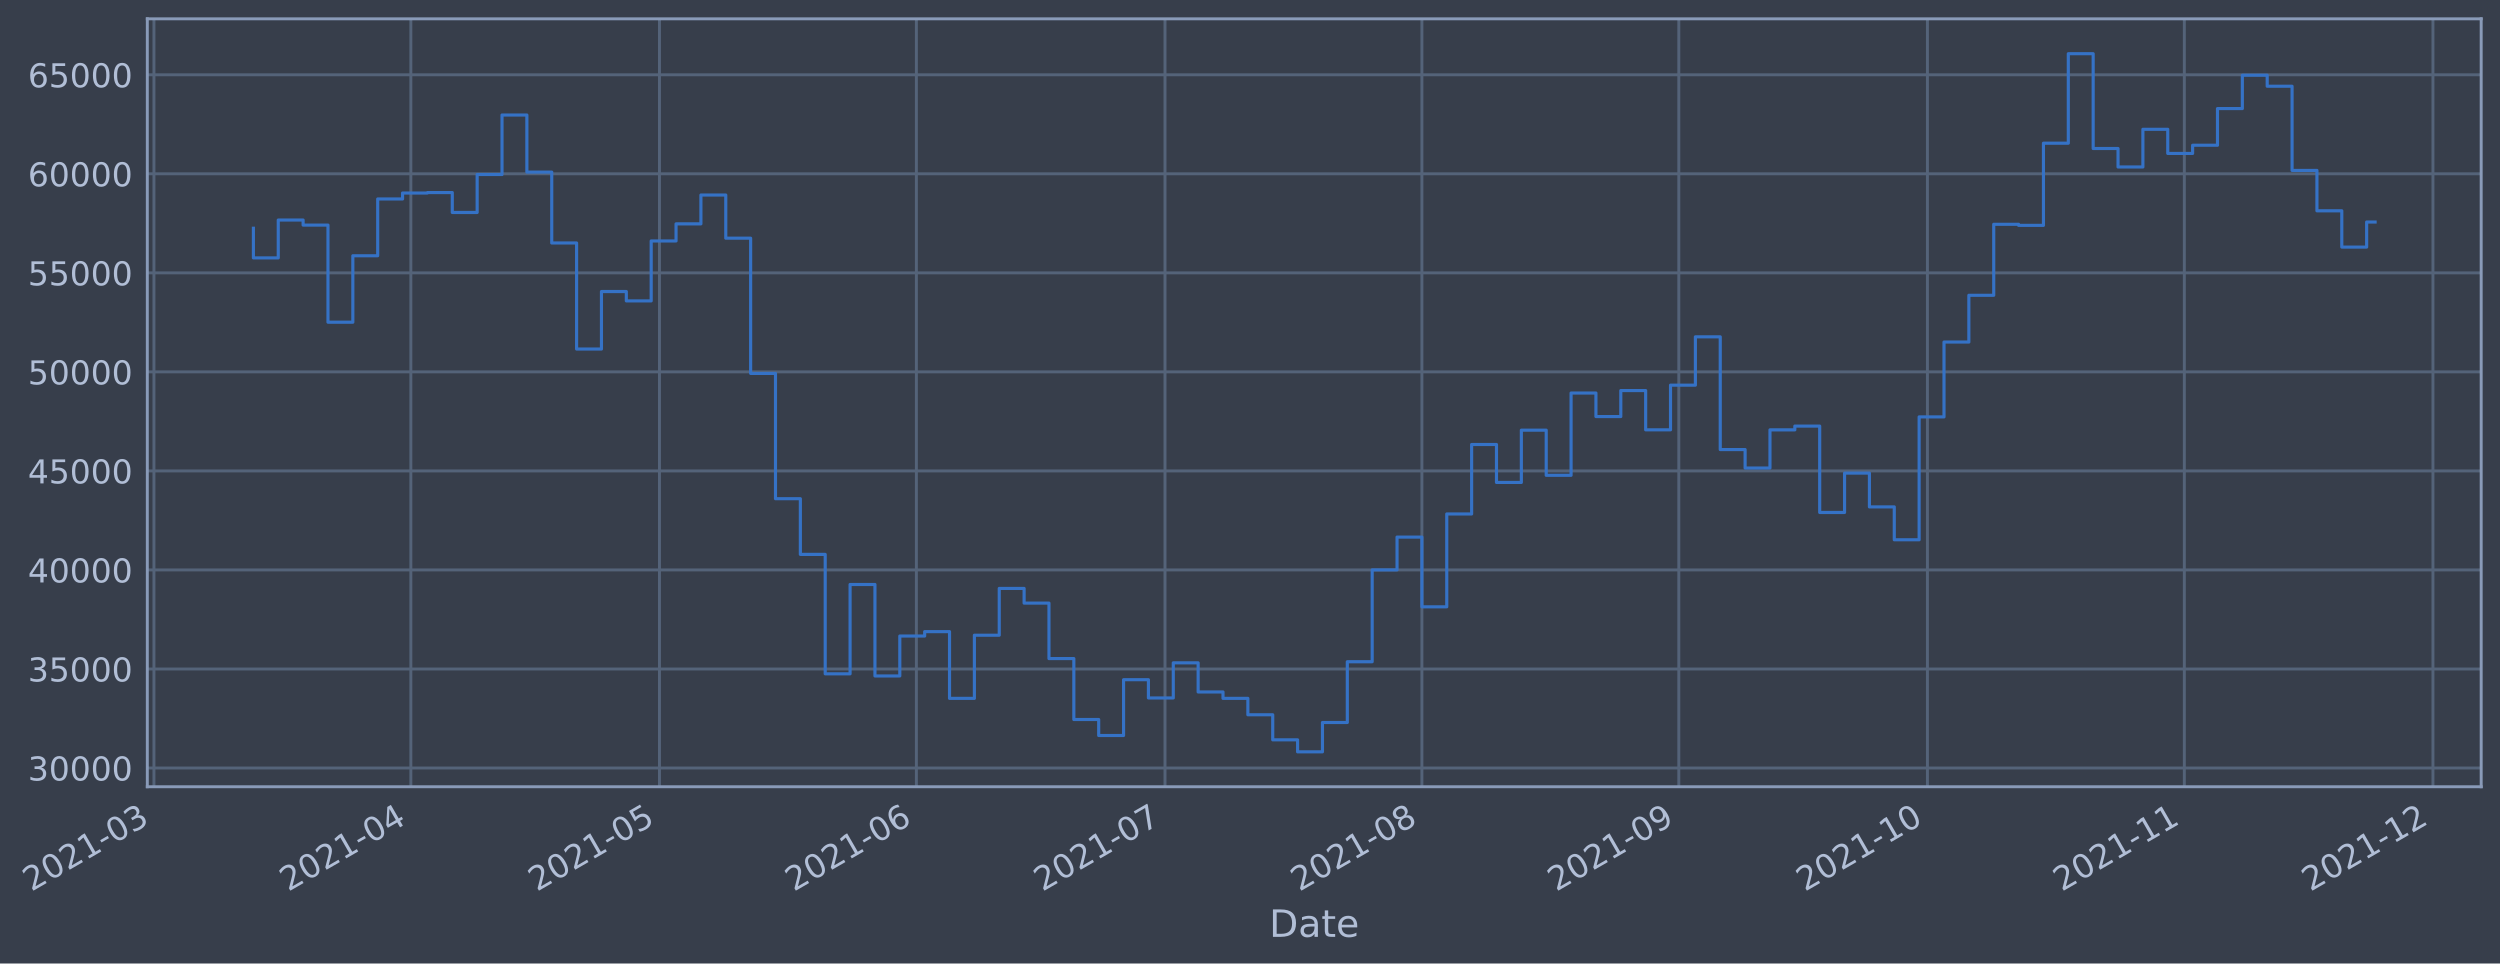
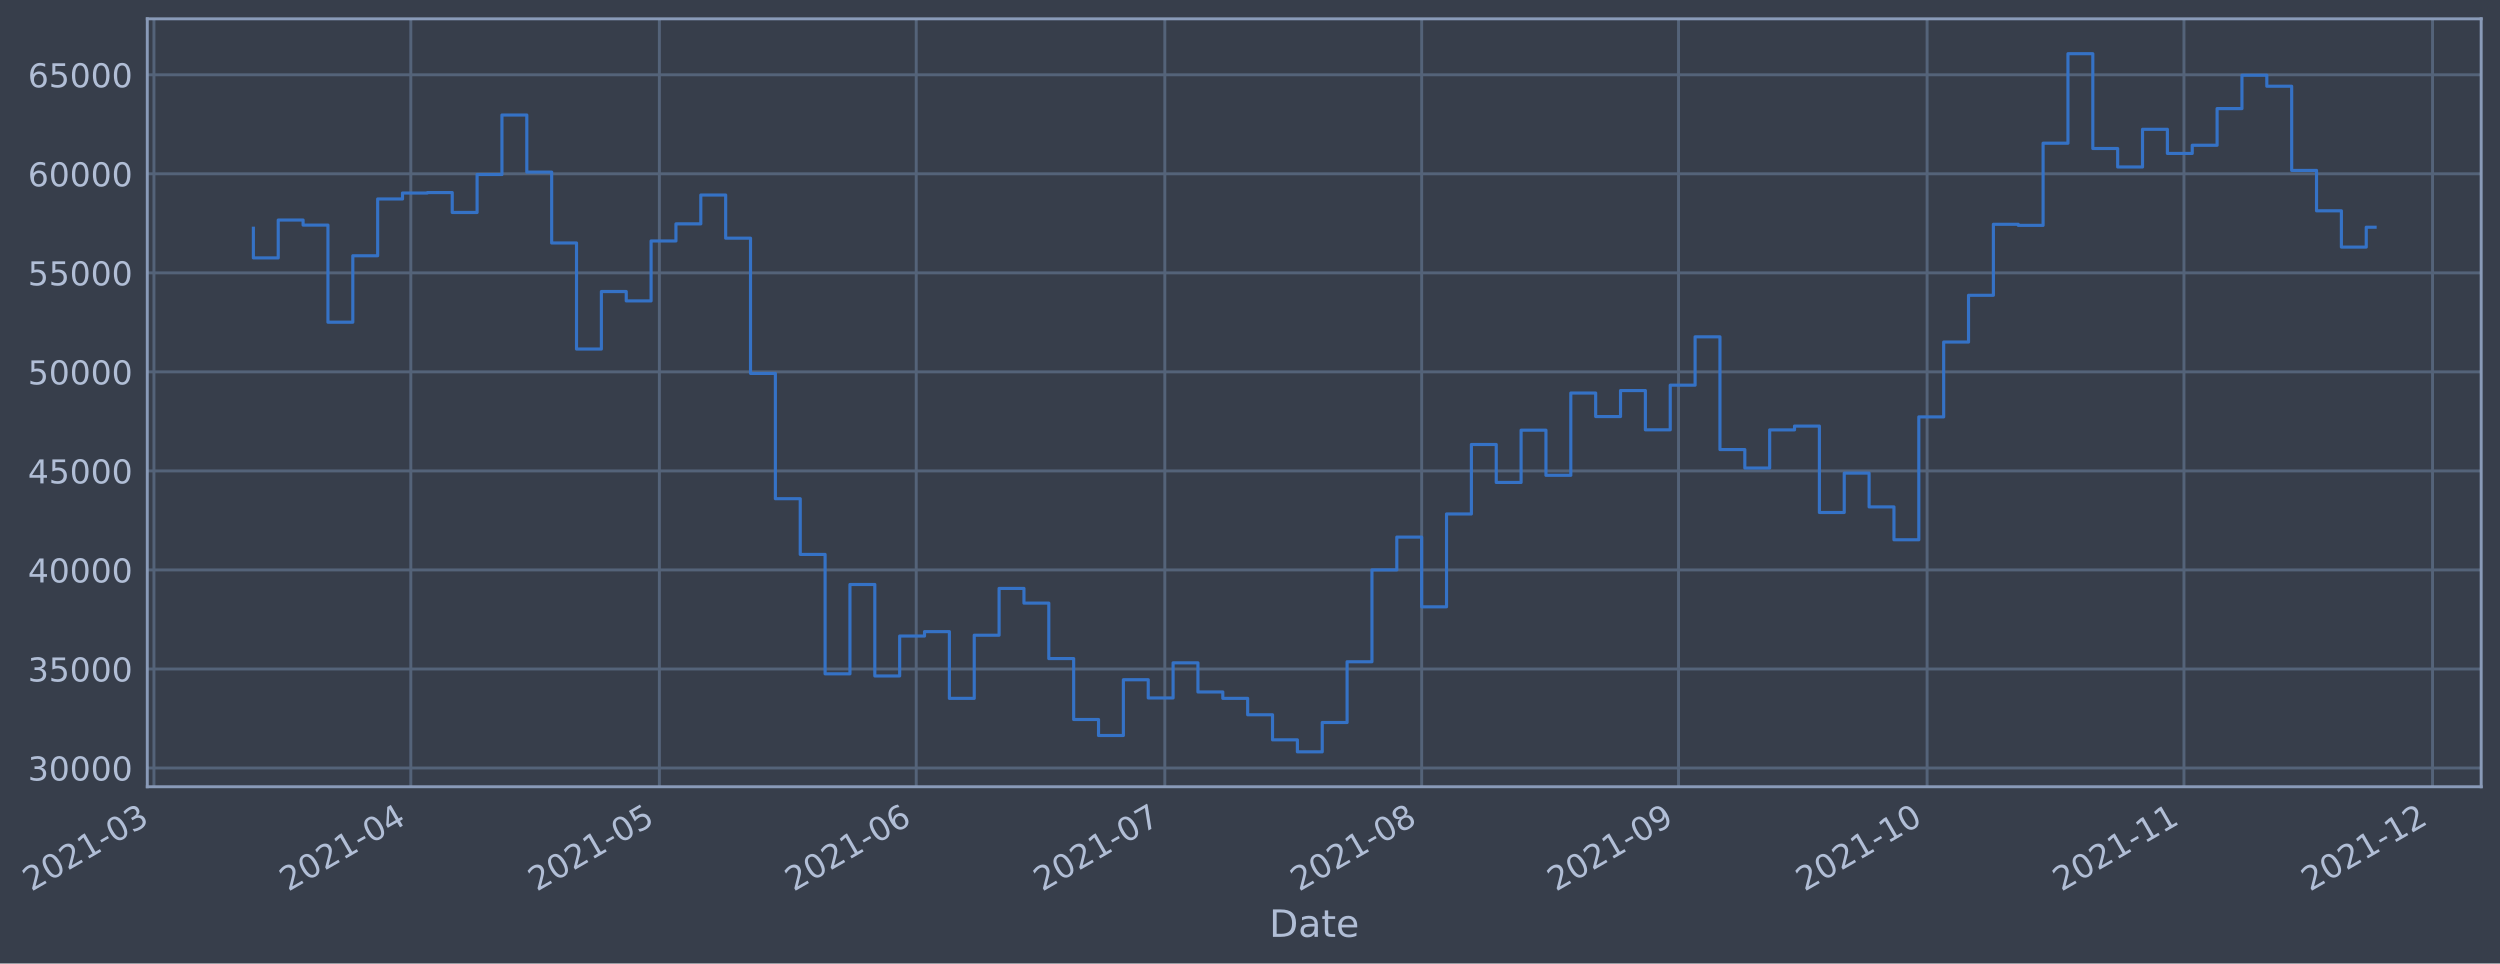
- <svg xmlns="http://www.w3.org/2000/svg" xmlns:xlink="http://www.w3.org/1999/xlink" width="956.351pt" height="368.58pt" viewBox="0 0 956.351 368.58" version="1.1">
+ <svg xmlns="http://www.w3.org/2000/svg" xmlns:xlink="http://www.w3.org/1999/xlink" width="956.344pt" height="368.58pt" viewBox="0 0 956.344 368.58" version="1.1">
  <defs>
    <style type="text/css">*{stroke-linejoin: round; stroke-linecap: butt}</style>
  </defs>
  <g id="figure_1">
    <g id="patch_1">
-       <path d="M 0 368.58  L 956.351 368.58  L 956.351 0  L 0 0  z " style="fill: #373e4b" />
+       <path d="M 0 368.58  L 956.344 368.58  L 956.344 0  L 0 0  z " style="fill: #373e4b" />
    </g>
    <g id="axes_1">
      <g id="patch_2">
-         <path d="M 56.351 300.96  L 949.151 300.96  L 949.151 7.2  L 56.351 7.2  z " style="fill: #373e4b" />
+         <path d="M 56.344 300.96  L 949.144 300.96  L 949.144 7.2  L 56.344 7.2  z " style="fill: #373e4b" />
      </g>
      <g id="matplotlib.axis_1">
        <g id="xtick_1">
          <g id="line2d_1">
-             <path d="M 58.89 300.96  L 58.89 7.2  " clip-path="url(#p2f8de03889)" style="fill: none; stroke: #546379; stroke-width: 1.12; stroke-linecap: square" />
+             <path d="M 58.89 300.96  L 58.89 7.2  " clip-path="url(#pc51d14a103)" style="fill: none; stroke: #546379; stroke-width: 1.12; stroke-linecap: square" />
          </g>
          <g id="line2d_2" />
          <g id="text_1">
            <g style="fill: #b1bed6" transform="translate(11.98702 341.1745)rotate(-30)scale(0.126 -0.126)">
              <defs>
                <path id="DejaVuSans-32" d="M 1228 531  L 3431 531  L 3431 0  L 469 0  L 469 531  Q 828 903 1448 1529  Q 2069 2156 2228 2338  Q 2531 2678 2651 2914  Q 2772 3150 2772 3378  Q 2772 3750 2511 3984  Q 2250 4219 1831 4219  Q 1534 4219 1204 4116  Q 875 4013 500 3803  L 500 4441  Q 881 4594 1212 4672  Q 1544 4750 1819 4750  Q 2544 4750 2975 4387  Q 3406 4025 3406 3419  Q 3406 3131 3298 2873  Q 3191 2616 2906 2266  Q 2828 2175 2409 1742  Q 1991 1309 1228 531  z " transform="scale(0.015625)" />
                <path id="DejaVuSans-30" d="M 2034 4250  Q 1547 4250 1301 3770  Q 1056 3291 1056 2328  Q 1056 1369 1301 889  Q 1547 409 2034 409  Q 2525 409 2770 889  Q 3016 1369 3016 2328  Q 3016 3291 2770 3770  Q 2525 4250 2034 4250  z M 2034 4750  Q 2819 4750 3233 4129  Q 3647 3509 3647 2328  Q 3647 1150 3233 529  Q 2819 -91 2034 -91  Q 1250 -91 836 529  Q 422 1150 422 2328  Q 422 3509 836 4129  Q 1250 4750 2034 4750  z " transform="scale(0.015625)" />
                <path id="DejaVuSans-31" d="M 794 531  L 1825 531  L 1825 4091  L 703 3866  L 703 4441  L 1819 4666  L 2450 4666  L 2450 531  L 3481 531  L 3481 0  L 794 0  L 794 531  z " transform="scale(0.015625)" />
                <path id="DejaVuSans-2d" d="M 313 2009  L 1997 2009  L 1997 1497  L 313 1497  L 313 2009  z " transform="scale(0.015625)" />
                <path id="DejaVuSans-33" d="M 2597 2516  Q 3050 2419 3304 2112  Q 3559 1806 3559 1356  Q 3559 666 3084 287  Q 2609 -91 1734 -91  Q 1441 -91 1130 -33  Q 819 25 488 141  L 488 750  Q 750 597 1062 519  Q 1375 441 1716 441  Q 2309 441 2620 675  Q 2931 909 2931 1356  Q 2931 1769 2642 2001  Q 2353 2234 1838 2234  L 1294 2234  L 1294 2753  L 1863 2753  Q 2328 2753 2575 2939  Q 2822 3125 2822 3475  Q 2822 3834 2567 4026  Q 2313 4219 1838 4219  Q 1578 4219 1281 4162  Q 984 4106 628 3988  L 628 4550  Q 988 4650 1302 4700  Q 1616 4750 1894 4750  Q 2613 4750 3031 4423  Q 3450 4097 3450 3541  Q 3450 3153 3228 2886  Q 3006 2619 2597 2516  z " transform="scale(0.015625)" />
              </defs>
              <use xlink:href="#DejaVuSans-32" />
              <use xlink:href="#DejaVuSans-30" x="63.623" />
              <use xlink:href="#DejaVuSans-32" x="127.246" />
              <use xlink:href="#DejaVuSans-31" x="190.869" />
              <use xlink:href="#DejaVuSans-2d" x="254.492" />
              <use xlink:href="#DejaVuSans-30" x="290.576" />
              <use xlink:href="#DejaVuSans-33" x="354.199" />
            </g>
          </g>
        </g>
        <g id="xtick_2">
          <g id="line2d_3">
-             <path d="M 157.167 300.96  L 157.167 7.2  " clip-path="url(#p2f8de03889)" style="fill: none; stroke: #546379; stroke-width: 1.12; stroke-linecap: square" />
+             <path d="M 157.148 300.96  L 157.148 7.2  " clip-path="url(#pc51d14a103)" style="fill: none; stroke: #546379; stroke-width: 1.12; stroke-linecap: square" />
          </g>
          <g id="line2d_4" />
          <g id="text_2">
-             <g style="fill: #b1bed6" transform="translate(110.2639 341.1745)rotate(-30)scale(0.126 -0.126)">
+             <g style="fill: #b1bed6" transform="translate(110.245 341.1745)rotate(-30)scale(0.126 -0.126)">
              <defs>
                <path id="DejaVuSans-34" d="M 2419 4116  L 825 1625  L 2419 1625  L 2419 4116  z M 2253 4666  L 3047 4666  L 3047 1625  L 3713 1625  L 3713 1100  L 3047 1100  L 3047 0  L 2419 0  L 2419 1100  L 313 1100  L 313 1709  L 2253 4666  z " transform="scale(0.015625)" />
              </defs>
              <use xlink:href="#DejaVuSans-32" />
              <use xlink:href="#DejaVuSans-30" x="63.623" />
              <use xlink:href="#DejaVuSans-32" x="127.246" />
              <use xlink:href="#DejaVuSans-31" x="190.869" />
              <use xlink:href="#DejaVuSans-2d" x="254.492" />
              <use xlink:href="#DejaVuSans-30" x="290.576" />
              <use xlink:href="#DejaVuSans-34" x="354.199" />
            </g>
          </g>
        </g>
        <g id="xtick_3">
          <g id="line2d_5">
-             <path d="M 252.274 300.96  L 252.274 7.2  " clip-path="url(#p2f8de03889)" style="fill: none; stroke: #546379; stroke-width: 1.12; stroke-linecap: square" />
+             <path d="M 252.237 300.96  L 252.237 7.2  " clip-path="url(#pc51d14a103)" style="fill: none; stroke: #546379; stroke-width: 1.12; stroke-linecap: square" />
          </g>
          <g id="line2d_6" />
          <g id="text_3">
-             <g style="fill: #b1bed6" transform="translate(205.3706 341.1745)rotate(-30)scale(0.126 -0.126)">
+             <g style="fill: #b1bed6" transform="translate(205.3333 341.1745)rotate(-30)scale(0.126 -0.126)">
              <defs>
                <path id="DejaVuSans-35" d="M 691 4666  L 3169 4666  L 3169 4134  L 1269 4134  L 1269 2991  Q 1406 3038 1543 3061  Q 1681 3084 1819 3084  Q 2600 3084 3056 2656  Q 3513 2228 3513 1497  Q 3513 744 3044 326  Q 2575 -91 1722 -91  Q 1428 -91 1123 -41  Q 819 9 494 109  L 494 744  Q 775 591 1075 516  Q 1375 441 1709 441  Q 2250 441 2565 725  Q 2881 1009 2881 1497  Q 2881 1984 2565 2268  Q 2250 2553 1709 2553  Q 1456 2553 1204 2497  Q 953 2441 691 2322  L 691 4666  z " transform="scale(0.015625)" />
              </defs>
              <use xlink:href="#DejaVuSans-32" />
              <use xlink:href="#DejaVuSans-30" x="63.623" />
              <use xlink:href="#DejaVuSans-32" x="127.246" />
              <use xlink:href="#DejaVuSans-31" x="190.869" />
              <use xlink:href="#DejaVuSans-2d" x="254.492" />
              <use xlink:href="#DejaVuSans-30" x="290.576" />
              <use xlink:href="#DejaVuSans-35" x="354.199" />
            </g>
          </g>
        </g>
        <g id="xtick_4">
          <g id="line2d_7">
-             <path d="M 350.551 300.96  L 350.551 7.2  " clip-path="url(#p2f8de03889)" style="fill: none; stroke: #546379; stroke-width: 1.12; stroke-linecap: square" />
+             <path d="M 350.495 300.96  L 350.495 7.2  " clip-path="url(#pc51d14a103)" style="fill: none; stroke: #546379; stroke-width: 1.12; stroke-linecap: square" />
          </g>
          <g id="line2d_8" />
          <g id="text_4">
-             <g style="fill: #b1bed6" transform="translate(303.6475 341.1745)rotate(-30)scale(0.126 -0.126)">
+             <g style="fill: #b1bed6" transform="translate(303.5913 341.1745)rotate(-30)scale(0.126 -0.126)">
              <defs>
                <path id="DejaVuSans-36" d="M 2113 2584  Q 1688 2584 1439 2293  Q 1191 2003 1191 1497  Q 1191 994 1439 701  Q 1688 409 2113 409  Q 2538 409 2786 701  Q 3034 994 3034 1497  Q 3034 2003 2786 2293  Q 2538 2584 2113 2584  z M 3366 4563  L 3366 3988  Q 3128 4100 2886 4159  Q 2644 4219 2406 4219  Q 1781 4219 1451 3797  Q 1122 3375 1075 2522  Q 1259 2794 1537 2939  Q 1816 3084 2150 3084  Q 2853 3084 3261 2657  Q 3669 2231 3669 1497  Q 3669 778 3244 343  Q 2819 -91 2113 -91  Q 1303 -91 875 529  Q 447 1150 447 2328  Q 447 3434 972 4092  Q 1497 4750 2381 4750  Q 2619 4750 2861 4703  Q 3103 4656 3366 4563  z " transform="scale(0.015625)" />
              </defs>
              <use xlink:href="#DejaVuSans-32" />
              <use xlink:href="#DejaVuSans-30" x="63.623" />
              <use xlink:href="#DejaVuSans-32" x="127.246" />
              <use xlink:href="#DejaVuSans-31" x="190.869" />
              <use xlink:href="#DejaVuSans-2d" x="254.492" />
              <use xlink:href="#DejaVuSans-30" x="290.576" />
              <use xlink:href="#DejaVuSans-36" x="354.199" />
            </g>
          </g>
        </g>
        <g id="xtick_5">
          <g id="line2d_9">
-             <path d="M 445.657 300.96  L 445.657 7.2  " clip-path="url(#p2f8de03889)" style="fill: none; stroke: #546379; stroke-width: 1.12; stroke-linecap: square" />
+             <path d="M 445.583 300.96  L 445.583 7.2  " clip-path="url(#pc51d14a103)" style="fill: none; stroke: #546379; stroke-width: 1.12; stroke-linecap: square" />
          </g>
          <g id="line2d_10" />
          <g id="text_5">
-             <g style="fill: #b1bed6" transform="translate(398.7541 341.1745)rotate(-30)scale(0.126 -0.126)">
+             <g style="fill: #b1bed6" transform="translate(398.6797 341.1745)rotate(-30)scale(0.126 -0.126)">
              <defs>
                <path id="DejaVuSans-37" d="M 525 4666  L 3525 4666  L 3525 4397  L 1831 0  L 1172 0  L 2766 4134  L 525 4134  L 525 4666  z " transform="scale(0.015625)" />
              </defs>
              <use xlink:href="#DejaVuSans-32" />
              <use xlink:href="#DejaVuSans-30" x="63.623" />
              <use xlink:href="#DejaVuSans-32" x="127.246" />
              <use xlink:href="#DejaVuSans-31" x="190.869" />
              <use xlink:href="#DejaVuSans-2d" x="254.492" />
              <use xlink:href="#DejaVuSans-30" x="290.576" />
              <use xlink:href="#DejaVuSans-37" x="354.199" />
            </g>
          </g>
        </g>
        <g id="xtick_6">
          <g id="line2d_11">
-             <path d="M 543.934 300.96  L 543.934 7.2  " clip-path="url(#p2f8de03889)" style="fill: none; stroke: #546379; stroke-width: 1.12; stroke-linecap: square" />
+             <path d="M 543.841 300.96  L 543.841 7.2  " clip-path="url(#pc51d14a103)" style="fill: none; stroke: #546379; stroke-width: 1.12; stroke-linecap: square" />
          </g>
          <g id="line2d_12" />
          <g id="text_6">
-             <g style="fill: #b1bed6" transform="translate(497.031 341.1745)rotate(-30)scale(0.126 -0.126)">
+             <g style="fill: #b1bed6" transform="translate(496.9376 341.1745)rotate(-30)scale(0.126 -0.126)">
              <defs>
                <path id="DejaVuSans-38" d="M 2034 2216  Q 1584 2216 1326 1975  Q 1069 1734 1069 1313  Q 1069 891 1326 650  Q 1584 409 2034 409  Q 2484 409 2743 651  Q 3003 894 3003 1313  Q 3003 1734 2745 1975  Q 2488 2216 2034 2216  z M 1403 2484  Q 997 2584 770 2862  Q 544 3141 544 3541  Q 544 4100 942 4425  Q 1341 4750 2034 4750  Q 2731 4750 3128 4425  Q 3525 4100 3525 3541  Q 3525 3141 3298 2862  Q 3072 2584 2669 2484  Q 3125 2378 3379 2068  Q 3634 1759 3634 1313  Q 3634 634 3220 271  Q 2806 -91 2034 -91  Q 1263 -91 848 271  Q 434 634 434 1313  Q 434 1759 690 2068  Q 947 2378 1403 2484  z M 1172 3481  Q 1172 3119 1398 2916  Q 1625 2713 2034 2713  Q 2441 2713 2670 2916  Q 2900 3119 2900 3481  Q 2900 3844 2670 4047  Q 2441 4250 2034 4250  Q 1625 4250 1398 4047  Q 1172 3844 1172 3481  z " transform="scale(0.015625)" />
              </defs>
              <use xlink:href="#DejaVuSans-32" />
              <use xlink:href="#DejaVuSans-30" x="63.623" />
              <use xlink:href="#DejaVuSans-32" x="127.246" />
              <use xlink:href="#DejaVuSans-31" x="190.869" />
              <use xlink:href="#DejaVuSans-2d" x="254.492" />
              <use xlink:href="#DejaVuSans-30" x="290.576" />
              <use xlink:href="#DejaVuSans-38" x="354.199" />
            </g>
          </g>
        </g>
        <g id="xtick_7">
          <g id="line2d_13">
-             <path d="M 642.211 300.96  L 642.211 7.2  " clip-path="url(#p2f8de03889)" style="fill: none; stroke: #546379; stroke-width: 1.12; stroke-linecap: square" />
+             <path d="M 642.099 300.96  L 642.099 7.2  " clip-path="url(#pc51d14a103)" style="fill: none; stroke: #546379; stroke-width: 1.12; stroke-linecap: square" />
          </g>
          <g id="line2d_14" />
          <g id="text_7">
-             <g style="fill: #b1bed6" transform="translate(595.3079 341.1745)rotate(-30)scale(0.126 -0.126)">
+             <g style="fill: #b1bed6" transform="translate(595.1956 341.1745)rotate(-30)scale(0.126 -0.126)">
              <defs>
                <path id="DejaVuSans-39" d="M 703 97  L 703 672  Q 941 559 1184 500  Q 1428 441 1663 441  Q 2288 441 2617 861  Q 2947 1281 2994 2138  Q 2813 1869 2534 1725  Q 2256 1581 1919 1581  Q 1219 1581 811 2004  Q 403 2428 403 3163  Q 403 3881 828 4315  Q 1253 4750 1959 4750  Q 2769 4750 3195 4129  Q 3622 3509 3622 2328  Q 3622 1225 3098 567  Q 2575 -91 1691 -91  Q 1453 -91 1209 -44  Q 966 3 703 97  z M 1959 2075  Q 2384 2075 2632 2365  Q 2881 2656 2881 3163  Q 2881 3666 2632 3958  Q 2384 4250 1959 4250  Q 1534 4250 1286 3958  Q 1038 3666 1038 3163  Q 1038 2656 1286 2365  Q 1534 2075 1959 2075  z " transform="scale(0.015625)" />
              </defs>
              <use xlink:href="#DejaVuSans-32" />
              <use xlink:href="#DejaVuSans-30" x="63.623" />
              <use xlink:href="#DejaVuSans-32" x="127.246" />
              <use xlink:href="#DejaVuSans-31" x="190.869" />
              <use xlink:href="#DejaVuSans-2d" x="254.492" />
              <use xlink:href="#DejaVuSans-30" x="290.576" />
              <use xlink:href="#DejaVuSans-39" x="354.199" />
            </g>
          </g>
        </g>
        <g id="xtick_8">
          <g id="line2d_15">
-             <path d="M 737.318 300.96  L 737.318 7.2  " clip-path="url(#p2f8de03889)" style="fill: none; stroke: #546379; stroke-width: 1.12; stroke-linecap: square" />
+             <path d="M 737.187 300.96  L 737.187 7.2  " clip-path="url(#pc51d14a103)" style="fill: none; stroke: #546379; stroke-width: 1.12; stroke-linecap: square" />
          </g>
          <g id="line2d_16" />
          <g id="text_8">
-             <g style="fill: #b1bed6" transform="translate(690.4146 341.1745)rotate(-30)scale(0.126 -0.126)">
+             <g style="fill: #b1bed6" transform="translate(690.284 341.1745)rotate(-30)scale(0.126 -0.126)">
              <use xlink:href="#DejaVuSans-32" />
              <use xlink:href="#DejaVuSans-30" x="63.623" />
              <use xlink:href="#DejaVuSans-32" x="127.246" />
              <use xlink:href="#DejaVuSans-31" x="190.869" />
              <use xlink:href="#DejaVuSans-2d" x="254.492" />
              <use xlink:href="#DejaVuSans-31" x="290.576" />
              <use xlink:href="#DejaVuSans-30" x="354.199" />
            </g>
          </g>
        </g>
        <g id="xtick_9">
          <g id="line2d_17">
-             <path d="M 835.595 300.96  L 835.595 7.2  " clip-path="url(#p2f8de03889)" style="fill: none; stroke: #546379; stroke-width: 1.12; stroke-linecap: square" />
+             <path d="M 835.445 300.96  L 835.445 7.2  " clip-path="url(#pc51d14a103)" style="fill: none; stroke: #546379; stroke-width: 1.12; stroke-linecap: square" />
          </g>
          <g id="line2d_18" />
          <g id="text_9">
-             <g style="fill: #b1bed6" transform="translate(788.6915 341.1745)rotate(-30)scale(0.126 -0.126)">
+             <g style="fill: #b1bed6" transform="translate(788.5419 341.1745)rotate(-30)scale(0.126 -0.126)">
              <use xlink:href="#DejaVuSans-32" />
              <use xlink:href="#DejaVuSans-30" x="63.623" />
              <use xlink:href="#DejaVuSans-32" x="127.246" />
              <use xlink:href="#DejaVuSans-31" x="190.869" />
              <use xlink:href="#DejaVuSans-2d" x="254.492" />
              <use xlink:href="#DejaVuSans-31" x="290.576" />
              <use xlink:href="#DejaVuSans-31" x="354.199" />
            </g>
          </g>
        </g>
        <g id="xtick_10">
          <g id="line2d_19">
-             <path d="M 930.701 300.96  L 930.701 7.2  " clip-path="url(#p2f8de03889)" style="fill: none; stroke: #546379; stroke-width: 1.12; stroke-linecap: square" />
+             <path d="M 930.534 300.96  L 930.534 7.2  " clip-path="url(#pc51d14a103)" style="fill: none; stroke: #546379; stroke-width: 1.12; stroke-linecap: square" />
          </g>
          <g id="line2d_20" />
          <g id="text_10">
-             <g style="fill: #b1bed6" transform="translate(883.7982 341.1745)rotate(-30)scale(0.126 -0.126)">
+             <g style="fill: #b1bed6" transform="translate(883.6303 341.1745)rotate(-30)scale(0.126 -0.126)">
              <use xlink:href="#DejaVuSans-32" />
              <use xlink:href="#DejaVuSans-30" x="63.623" />
              <use xlink:href="#DejaVuSans-32" x="127.246" />
              <use xlink:href="#DejaVuSans-31" x="190.869" />
              <use xlink:href="#DejaVuSans-2d" x="254.492" />
              <use xlink:href="#DejaVuSans-31" x="290.576" />
              <use xlink:href="#DejaVuSans-32" x="354.199" />
            </g>
          </g>
        </g>
        <g id="text_11">
-           <g style="fill: #b1bed6" transform="translate(485.542 358.3856)scale(0.144 -0.144)">
+           <g style="fill: #b1bed6" transform="translate(485.5347 358.3856)scale(0.144 -0.144)">
            <defs>
              <path id="DejaVuSans-44" d="M 1259 4147  L 1259 519  L 2022 519  Q 2988 519 3436 956  Q 3884 1394 3884 2338  Q 3884 3275 3436 3711  Q 2988 4147 2022 4147  L 1259 4147  z M 628 4666  L 1925 4666  Q 3281 4666 3915 4102  Q 4550 3538 4550 2338  Q 4550 1131 3912 565  Q 3275 0 1925 0  L 628 0  L 628 4666  z " transform="scale(0.015625)" />
              <path id="DejaVuSans-61" d="M 2194 1759  Q 1497 1759 1228 1600  Q 959 1441 959 1056  Q 959 750 1161 570  Q 1363 391 1709 391  Q 2188 391 2477 730  Q 2766 1069 2766 1631  L 2766 1759  L 2194 1759  z M 3341 1997  L 3341 0  L 2766 0  L 2766 531  Q 2569 213 2275 61  Q 1981 -91 1556 -91  Q 1019 -91 701 211  Q 384 513 384 1019  Q 384 1609 779 1909  Q 1175 2209 1959 2209  L 2766 2209  L 2766 2266  Q 2766 2663 2505 2880  Q 2244 3097 1772 3097  Q 1472 3097 1187 3025  Q 903 2953 641 2809  L 641 3341  Q 956 3463 1253 3523  Q 1550 3584 1831 3584  Q 2591 3584 2966 3190  Q 3341 2797 3341 1997  z " transform="scale(0.015625)" />
              <path id="DejaVuSans-74" d="M 1172 4494  L 1172 3500  L 2356 3500  L 2356 3053  L 1172 3053  L 1172 1153  Q 1172 725 1289 603  Q 1406 481 1766 481  L 2356 481  L 2356 0  L 1766 0  Q 1100 0 847 248  Q 594 497 594 1153  L 594 3053  L 172 3053  L 172 3500  L 594 3500  L 594 4494  L 1172 4494  z " transform="scale(0.015625)" />
              <path id="DejaVuSans-65" d="M 3597 1894  L 3597 1613  L 953 1613  Q 991 1019 1311 708  Q 1631 397 2203 397  Q 2534 397 2845 478  Q 3156 559 3463 722  L 3463 178  Q 3153 47 2828 -22  Q 2503 -91 2169 -91  Q 1331 -91 842 396  Q 353 884 353 1716  Q 353 2575 817 3079  Q 1281 3584 2069 3584  Q 2775 3584 3186 3129  Q 3597 2675 3597 1894  z M 3022 2063  Q 3016 2534 2758 2815  Q 2500 3097 2075 3097  Q 1594 3097 1305 2825  Q 1016 2553 972 2059  L 3022 2063  z " transform="scale(0.015625)" />
            </defs>
            <use xlink:href="#DejaVuSans-44" />
            <use xlink:href="#DejaVuSans-61" x="77.002" />
            <use xlink:href="#DejaVuSans-74" x="138.281" />
            <use xlink:href="#DejaVuSans-65" x="177.49" />
          </g>
        </g>
      </g>
      <g id="matplotlib.axis_2">
        <g id="ytick_1">
          <g id="line2d_21">
-             <path d="M 56.351 293.789  L 949.151 293.789  " clip-path="url(#p2f8de03889)" style="fill: none; stroke: #546379; stroke-width: 1.12; stroke-linecap: square" />
+             <path d="M 56.344 293.789  L 949.144 293.789  " clip-path="url(#pc51d14a103)" style="fill: none; stroke: #546379; stroke-width: 1.12; stroke-linecap: square" />
          </g>
          <g id="line2d_22" />
          <g id="text_12">
-             <g style="fill: #b1bed6" transform="translate(10.66739 298.5763)scale(0.126 -0.126)">
+             <g style="fill: #b1bed6" transform="translate(10.66006 298.5763)scale(0.126 -0.126)">
              <use xlink:href="#DejaVuSans-33" />
              <use xlink:href="#DejaVuSans-30" x="63.623" />
              <use xlink:href="#DejaVuSans-30" x="127.246" />
              <use xlink:href="#DejaVuSans-30" x="190.869" />
              <use xlink:href="#DejaVuSans-30" x="254.492" />
            </g>
          </g>
        </g>
        <g id="ytick_2">
          <g id="line2d_23">
-             <path d="M 56.351 255.907  L 949.151 255.907  " clip-path="url(#p2f8de03889)" style="fill: none; stroke: #546379; stroke-width: 1.12; stroke-linecap: square" />
+             <path d="M 56.344 255.907  L 949.144 255.907  " clip-path="url(#pc51d14a103)" style="fill: none; stroke: #546379; stroke-width: 1.12; stroke-linecap: square" />
          </g>
          <g id="line2d_24" />
          <g id="text_13">
-             <g style="fill: #b1bed6" transform="translate(10.66739 260.6936)scale(0.126 -0.126)">
+             <g style="fill: #b1bed6" transform="translate(10.66006 260.6936)scale(0.126 -0.126)">
              <use xlink:href="#DejaVuSans-33" />
              <use xlink:href="#DejaVuSans-35" x="63.623" />
              <use xlink:href="#DejaVuSans-30" x="127.246" />
              <use xlink:href="#DejaVuSans-30" x="190.869" />
              <use xlink:href="#DejaVuSans-30" x="254.492" />
            </g>
          </g>
        </g>
        <g id="ytick_3">
          <g id="line2d_25">
-             <path d="M 56.351 218.024  L 949.151 218.024  " clip-path="url(#p2f8de03889)" style="fill: none; stroke: #546379; stroke-width: 1.12; stroke-linecap: square" />
+             <path d="M 56.344 218.024  L 949.144 218.024  " clip-path="url(#pc51d14a103)" style="fill: none; stroke: #546379; stroke-width: 1.12; stroke-linecap: square" />
          </g>
          <g id="line2d_26" />
          <g id="text_14">
-             <g style="fill: #b1bed6" transform="translate(10.66739 222.811)scale(0.126 -0.126)">
+             <g style="fill: #b1bed6" transform="translate(10.66006 222.811)scale(0.126 -0.126)">
              <use xlink:href="#DejaVuSans-34" />
              <use xlink:href="#DejaVuSans-30" x="63.623" />
              <use xlink:href="#DejaVuSans-30" x="127.246" />
              <use xlink:href="#DejaVuSans-30" x="190.869" />
              <use xlink:href="#DejaVuSans-30" x="254.492" />
            </g>
          </g>
        </g>
        <g id="ytick_4">
          <g id="line2d_27">
-             <path d="M 56.351 180.141  L 949.151 180.141  " clip-path="url(#p2f8de03889)" style="fill: none; stroke: #546379; stroke-width: 1.12; stroke-linecap: square" />
+             <path d="M 56.344 180.141  L 949.144 180.141  " clip-path="url(#pc51d14a103)" style="fill: none; stroke: #546379; stroke-width: 1.12; stroke-linecap: square" />
          </g>
          <g id="line2d_28" />
          <g id="text_15">
-             <g style="fill: #b1bed6" transform="translate(10.66739 184.9284)scale(0.126 -0.126)">
+             <g style="fill: #b1bed6" transform="translate(10.66006 184.9284)scale(0.126 -0.126)">
              <use xlink:href="#DejaVuSans-34" />
              <use xlink:href="#DejaVuSans-35" x="63.623" />
              <use xlink:href="#DejaVuSans-30" x="127.246" />
              <use xlink:href="#DejaVuSans-30" x="190.869" />
              <use xlink:href="#DejaVuSans-30" x="254.492" />
            </g>
          </g>
        </g>
        <g id="ytick_5">
          <g id="line2d_29">
-             <path d="M 56.351 142.259  L 949.151 142.259  " clip-path="url(#p2f8de03889)" style="fill: none; stroke: #546379; stroke-width: 1.12; stroke-linecap: square" />
+             <path d="M 56.344 142.259  L 949.144 142.259  " clip-path="url(#pc51d14a103)" style="fill: none; stroke: #546379; stroke-width: 1.12; stroke-linecap: square" />
          </g>
          <g id="line2d_30" />
          <g id="text_16">
-             <g style="fill: #b1bed6" transform="translate(10.66739 147.0457)scale(0.126 -0.126)">
+             <g style="fill: #b1bed6" transform="translate(10.66006 147.0457)scale(0.126 -0.126)">
              <use xlink:href="#DejaVuSans-35" />
              <use xlink:href="#DejaVuSans-30" x="63.623" />
              <use xlink:href="#DejaVuSans-30" x="127.246" />
              <use xlink:href="#DejaVuSans-30" x="190.869" />
              <use xlink:href="#DejaVuSans-30" x="254.492" />
            </g>
          </g>
        </g>
        <g id="ytick_6">
          <g id="line2d_31">
-             <path d="M 56.351 104.376  L 949.151 104.376  " clip-path="url(#p2f8de03889)" style="fill: none; stroke: #546379; stroke-width: 1.12; stroke-linecap: square" />
+             <path d="M 56.344 104.376  L 949.144 104.376  " clip-path="url(#pc51d14a103)" style="fill: none; stroke: #546379; stroke-width: 1.12; stroke-linecap: square" />
          </g>
          <g id="line2d_32" />
          <g id="text_17">
-             <g style="fill: #b1bed6" transform="translate(10.66739 109.1631)scale(0.126 -0.126)">
+             <g style="fill: #b1bed6" transform="translate(10.66006 109.1631)scale(0.126 -0.126)">
              <use xlink:href="#DejaVuSans-35" />
              <use xlink:href="#DejaVuSans-35" x="63.623" />
              <use xlink:href="#DejaVuSans-30" x="127.246" />
              <use xlink:href="#DejaVuSans-30" x="190.869" />
              <use xlink:href="#DejaVuSans-30" x="254.492" />
            </g>
          </g>
        </g>
        <g id="ytick_7">
          <g id="line2d_33">
-             <path d="M 56.351 66.493  L 949.151 66.493  " clip-path="url(#p2f8de03889)" style="fill: none; stroke: #546379; stroke-width: 1.12; stroke-linecap: square" />
+             <path d="M 56.344 66.493  L 949.144 66.493  " clip-path="url(#pc51d14a103)" style="fill: none; stroke: #546379; stroke-width: 1.12; stroke-linecap: square" />
          </g>
          <g id="line2d_34" />
          <g id="text_18">
-             <g style="fill: #b1bed6" transform="translate(10.66739 71.28047)scale(0.126 -0.126)">
+             <g style="fill: #b1bed6" transform="translate(10.66006 71.28047)scale(0.126 -0.126)">
              <use xlink:href="#DejaVuSans-36" />
              <use xlink:href="#DejaVuSans-30" x="63.623" />
              <use xlink:href="#DejaVuSans-30" x="127.246" />
              <use xlink:href="#DejaVuSans-30" x="190.869" />
              <use xlink:href="#DejaVuSans-30" x="254.492" />
            </g>
          </g>
        </g>
        <g id="ytick_8">
          <g id="line2d_35">
-             <path d="M 56.351 28.611  L 949.151 28.611  " clip-path="url(#p2f8de03889)" style="fill: none; stroke: #546379; stroke-width: 1.12; stroke-linecap: square" />
+             <path d="M 56.344 28.611  L 949.144 28.611  " clip-path="url(#pc51d14a103)" style="fill: none; stroke: #546379; stroke-width: 1.12; stroke-linecap: square" />
          </g>
          <g id="line2d_36" />
          <g id="text_19">
-             <g style="fill: #b1bed6" transform="translate(10.66739 33.39783)scale(0.126 -0.126)">
+             <g style="fill: #b1bed6" transform="translate(10.66006 33.39783)scale(0.126 -0.126)">
              <use xlink:href="#DejaVuSans-36" />
              <use xlink:href="#DejaVuSans-35" x="63.623" />
              <use xlink:href="#DejaVuSans-30" x="127.246" />
              <use xlink:href="#DejaVuSans-30" x="190.869" />
              <use xlink:href="#DejaVuSans-30" x="254.492" />
            </g>
          </g>
        </g>
      </g>
      <g id="line2d_37">
-         <path d="M 96.933 87.304  L 96.933 98.658  L 106.444 98.658  L 106.444 84.178  L 115.954 84.178  L 115.954 86.108  L 125.465 86.108  L 125.465 123.255  L 134.976 123.255  L 134.976 97.831  L 144.486 97.831  L 144.486 76.115  L 153.997 76.115  L 153.997 73.833  L 163.508 73.833  L 163.508 73.66  L 173.018 73.66  L 173.018 81.278  L 182.529 81.278  L 182.529 66.76  L 192.04 66.76  L 192.04 43.998  L 201.55 43.998  L 201.55 65.834  L 211.061 65.834  L 211.061 92.951  L 220.572 92.951  L 220.572 133.522  L 230.082 133.522  L 230.082 111.523  L 239.593 111.523  L 239.593 115.103  L 249.104 115.103  L 249.104 92.174  L 258.614 92.174  L 258.614 85.638  L 268.125 85.638  L 268.125 74.609  L 277.636 74.609  L 277.636 91.117  L 287.146 91.117  L 287.146 142.846  L 296.657 142.846  L 296.657 190.777  L 306.168 190.777  L 306.168 212.082  L 315.678 212.082  L 315.678 257.766  L 325.189 257.766  L 325.189 223.585  L 334.7 223.585  L 334.7 258.576  L 344.21 258.576  L 344.21 243.31  L 353.721 243.31  L 353.721 241.621  L 363.232 241.621  L 363.232 267.159  L 372.742 267.159  L 372.742 242.992  L 382.253 242.992  L 382.253 225.094  L 391.764 225.094  L 391.764 230.716  L 401.274 230.716  L 401.274 251.935  L 410.785 251.935  L 410.785 275.245  L 420.296 275.245  L 420.296 281.359  L 429.806 281.359  L 429.806 260.023  L 439.317 260.023  L 439.317 266.992  L 448.828 266.992  L 448.828 253.563  L 458.338 253.563  L 458.338 264.703  L 467.849 264.703  L 467.849 267.153  L 477.36 267.153  L 477.36 273.434  L 486.87 273.434  L 486.87 283.021  L 496.381 283.021  L 496.381 287.607  L 505.892 287.607  L 505.892 276.379  L 515.402 276.379  L 515.402 253.14  L 524.913 253.14  L 524.913 218.005  L 534.424 218.005  L 534.424 205.454  L 543.934 205.454  L 543.934 232.131  L 553.445 232.131  L 553.445 196.613  L 562.956 196.613  L 562.956 170.038  L 572.466 170.038  L 572.466 184.553  L 581.977 184.553  L 581.977 164.561  L 591.488 164.561  L 591.488 181.824  L 600.998 181.824  L 600.998 150.35  L 610.509 150.35  L 610.509 159.347  L 620.02 159.347  L 620.02 149.404  L 629.53 149.404  L 629.53 164.422  L 639.041 164.422  L 639.041 147.342  L 648.552 147.342  L 648.552 128.855  L 658.062 128.855  L 658.062 171.971  L 667.573 171.971  L 667.573 179.044  L 677.084 179.044  L 677.084 164.442  L 686.594 164.442  L 686.594 162.991  L 696.105 162.991  L 696.105 196.04  L 705.616 196.04  L 705.616 180.983  L 715.126 180.983  L 715.126 193.911  L 724.637 193.911  L 724.637 206.49  L 734.148 206.49  L 734.148 159.479  L 743.658 159.479  L 743.658 130.85  L 753.169 130.85  L 753.169 112.958  L 762.68 112.958  L 762.68 85.798  L 772.19 85.798  L 772.19 86.21  L 781.701 86.21  L 781.701 54.779  L 791.212 54.779  L 791.212 20.553  L 800.722 20.553  L 800.722 56.816  L 810.233 56.816  L 810.233 63.878  L 819.744 63.878  L 819.744 49.452  L 829.254 49.452  L 829.254 58.693  L 838.765 58.693  L 838.765 55.569  L 848.276 55.569  L 848.276 41.542  L 857.786 41.542  L 857.786 28.787  L 867.297 28.787  L 867.297 32.998  L 876.808 32.998  L 876.808 65.188  L 886.318 65.188  L 886.318 80.639  L 895.829 80.639  L 895.829 94.515  L 905.34 94.515  L 905.34 84.935  L 908.569 84.935  L 908.569 84.935  " clip-path="url(#p2f8de03889)" style="fill: none; stroke: #3572c6; stroke-width: 1.2; stroke-linecap: square" />
+         <path d="M 96.926 87.304  L 96.926 98.658  L 106.434 98.658  L 106.434 84.178  L 115.943 84.178  L 115.943 86.108  L 125.452 86.108  L 125.452 123.255  L 134.961 123.255  L 134.961 97.831  L 144.47 97.831  L 144.47 76.115  L 153.979 76.115  L 153.979 73.833  L 163.487 73.833  L 163.487 73.66  L 172.996 73.66  L 172.996 81.278  L 182.505 81.278  L 182.505 66.76  L 192.014 66.76  L 192.014 43.998  L 201.523 43.998  L 201.523 65.834  L 211.032 65.834  L 211.032 92.951  L 220.54 92.951  L 220.54 133.522  L 230.049 133.522  L 230.049 111.523  L 239.558 111.523  L 239.558 115.103  L 249.067 115.103  L 249.067 92.174  L 258.576 92.174  L 258.576 85.638  L 268.085 85.638  L 268.085 74.609  L 277.594 74.609  L 277.594 91.117  L 287.102 91.117  L 287.102 142.846  L 296.611 142.846  L 296.611 190.777  L 306.12 190.777  L 306.12 212.082  L 315.629 212.082  L 315.629 257.766  L 325.138 257.766  L 325.138 223.585  L 334.647 223.585  L 334.647 258.576  L 344.155 258.576  L 344.155 243.31  L 353.664 243.31  L 353.664 241.621  L 363.173 241.621  L 363.173 267.159  L 372.682 267.159  L 372.682 242.992  L 382.191 242.992  L 382.191 225.094  L 391.7 225.094  L 391.7 230.716  L 401.208 230.716  L 401.208 251.935  L 410.717 251.935  L 410.717 275.245  L 420.226 275.245  L 420.226 281.359  L 429.735 281.359  L 429.735 260.023  L 439.244 260.023  L 439.244 266.992  L 448.753 266.992  L 448.753 253.563  L 458.261 253.563  L 458.261 264.703  L 467.77 264.703  L 467.77 267.153  L 477.279 267.153  L 477.279 273.434  L 486.788 273.434  L 486.788 283.021  L 496.297 283.021  L 496.297 287.607  L 505.806 287.607  L 505.806 276.379  L 515.314 276.379  L 515.314 253.14  L 524.823 253.14  L 524.823 218.005  L 534.332 218.005  L 534.332 205.454  L 543.841 205.454  L 543.841 232.131  L 553.35 232.131  L 553.35 196.613  L 562.859 196.613  L 562.859 170.038  L 572.367 170.038  L 572.367 184.553  L 581.876 184.553  L 581.876 164.561  L 591.385 164.561  L 591.385 181.824  L 600.894 181.824  L 600.894 150.35  L 610.403 150.35  L 610.403 159.347  L 619.912 159.347  L 619.912 149.404  L 629.42 149.404  L 629.42 164.422  L 638.929 164.422  L 638.929 147.342  L 648.438 147.342  L 648.438 128.855  L 657.947 128.855  L 657.947 171.971  L 667.456 171.971  L 667.456 179.044  L 676.965 179.044  L 676.965 164.442  L 686.473 164.442  L 686.473 162.991  L 695.982 162.991  L 695.982 196.04  L 705.491 196.04  L 705.491 180.983  L 715 180.983  L 715 193.911  L 724.509 193.911  L 724.509 206.49  L 734.018 206.49  L 734.018 159.479  L 743.526 159.479  L 743.526 130.85  L 753.035 130.85  L 753.035 112.958  L 762.544 112.958  L 762.544 85.798  L 772.053 85.798  L 772.053 86.21  L 781.562 86.21  L 781.562 54.779  L 791.071 54.779  L 791.071 20.553  L 800.579 20.553  L 800.579 56.816  L 810.088 56.816  L 810.088 63.878  L 819.597 63.878  L 819.597 49.452  L 829.106 49.452  L 829.106 58.693  L 838.615 58.693  L 838.615 55.569  L 848.124 55.569  L 848.124 41.542  L 857.632 41.542  L 857.632 28.787  L 867.141 28.787  L 867.141 32.998  L 876.65 32.998  L 876.65 65.188  L 886.159 65.188  L 886.159 80.639  L 895.668 80.639  L 895.668 94.515  L 905.177 94.515  L 905.177 86.915  L 908.562 86.915  L 908.562 86.915  " clip-path="url(#pc51d14a103)" style="fill: none; stroke: #3572c6; stroke-width: 1.2; stroke-linecap: square" />
      </g>
      <g id="patch_3">
-         <path d="M 56.351 300.96  L 56.351 7.2  " style="fill: none; stroke: #899ab8; stroke-width: 1.12; stroke-linejoin: miter; stroke-linecap: square" />
+         <path d="M 56.344 300.96  L 56.344 7.2  " style="fill: none; stroke: #899ab8; stroke-width: 1.12; stroke-linejoin: miter; stroke-linecap: square" />
      </g>
      <g id="patch_4">
-         <path d="M 949.151 300.96  L 949.151 7.2  " style="fill: none; stroke: #899ab8; stroke-width: 1.12; stroke-linejoin: miter; stroke-linecap: square" />
+         <path d="M 949.144 300.96  L 949.144 7.2  " style="fill: none; stroke: #899ab8; stroke-width: 1.12; stroke-linejoin: miter; stroke-linecap: square" />
      </g>
      <g id="patch_5">
-         <path d="M 56.351 300.96  L 949.151 300.96  " style="fill: none; stroke: #899ab8; stroke-width: 1.12; stroke-linejoin: miter; stroke-linecap: square" />
+         <path d="M 56.344 300.96  L 949.144 300.96  " style="fill: none; stroke: #899ab8; stroke-width: 1.12; stroke-linejoin: miter; stroke-linecap: square" />
      </g>
      <g id="patch_6">
-         <path d="M 56.351 7.2  L 949.151 7.2  " style="fill: none; stroke: #899ab8; stroke-width: 1.12; stroke-linejoin: miter; stroke-linecap: square" />
+         <path d="M 56.344 7.2  L 949.144 7.2  " style="fill: none; stroke: #899ab8; stroke-width: 1.12; stroke-linejoin: miter; stroke-linecap: square" />
      </g>
    </g>
  </g>
  <defs>
-     <clipPath id="p2f8de03889">
-       <rect x="56.351" y="7.2" width="892.8" height="293.76" />
+     <clipPath id="pc51d14a103">
+       <rect x="56.344" y="7.2" width="892.8" height="293.76" />
    </clipPath>
  </defs>
</svg>
